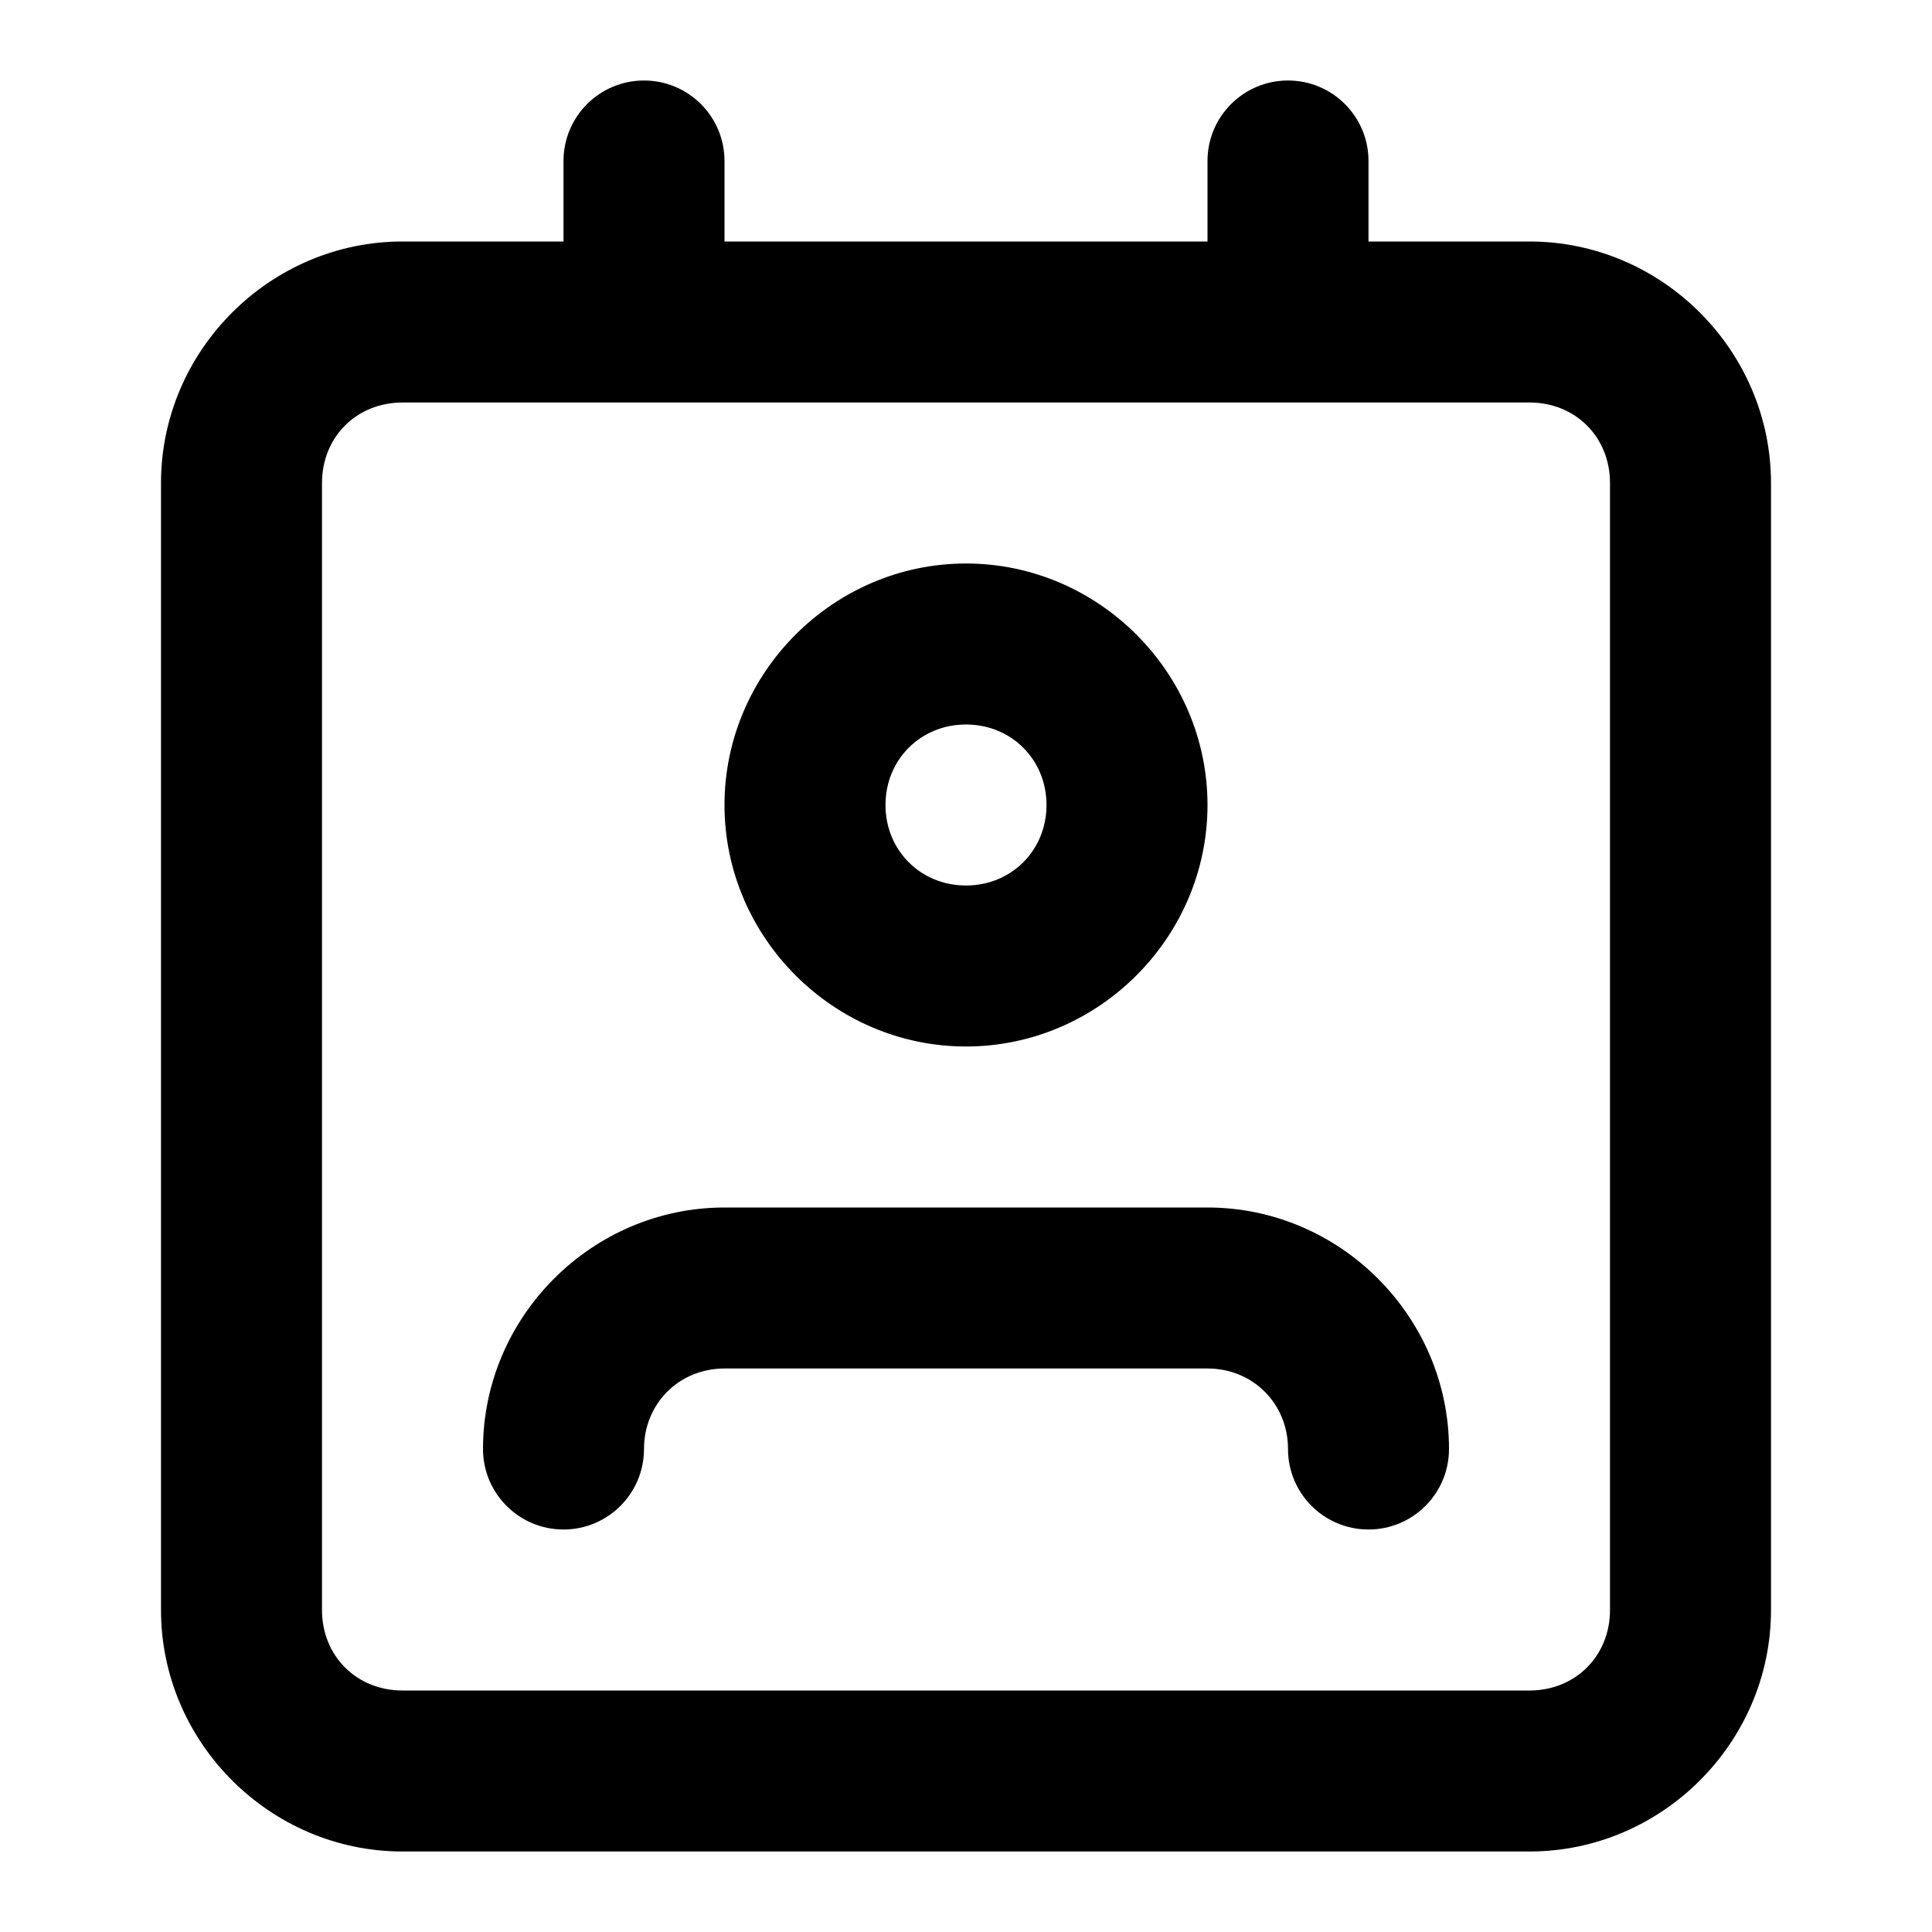
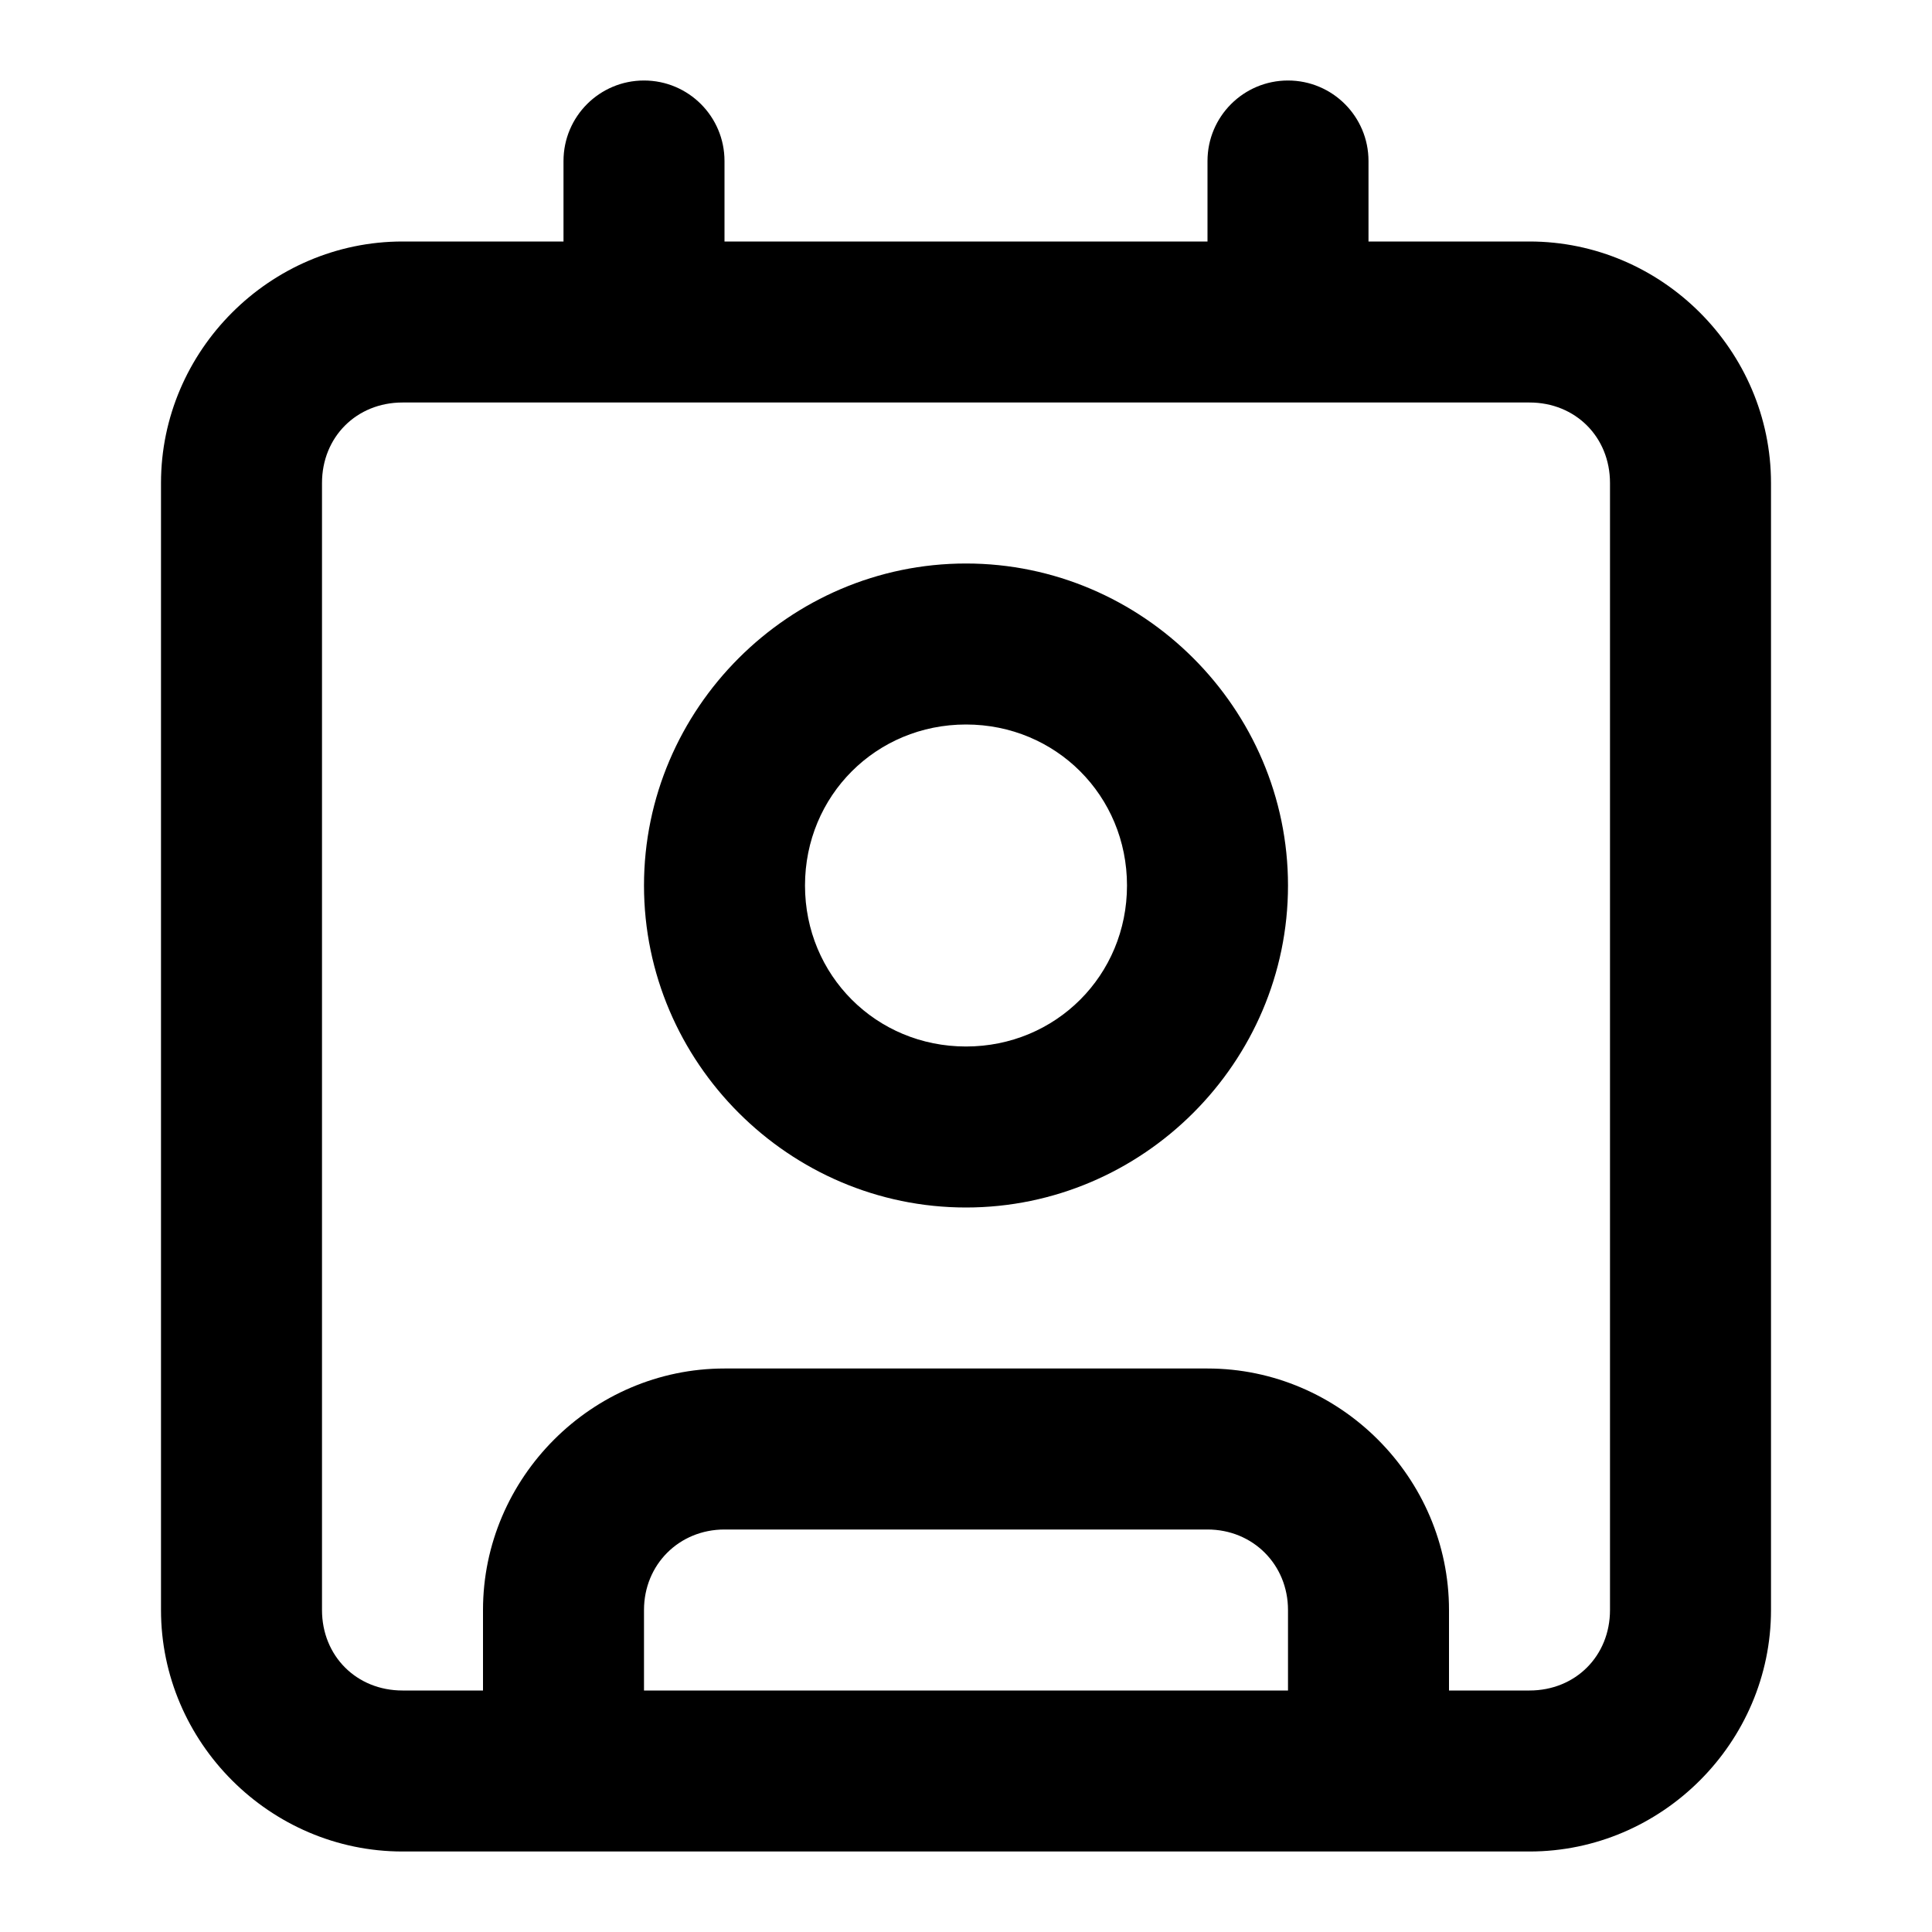
<svg xmlns="http://www.w3.org/2000/svg" width="24" height="24" viewBox="0 0 24 24" fill="currentColor" tags="user,person,family,friend,acquaintance,listing,networking" categories="account,connectivity,communication,social">
-   <path d="M 8 1 A 1 1 0 0 0 7 2 L 7 3 L 5 3 C 3.355 3 2 4.355 2 6 L 2 20 C 2 21.645 3.355 23 5 23 L 19 23 C 20.645 23 22 21.645 22 20 L 22 6 C 22 4.355 20.645 3 19 3 L 17 3 L 17 2 A 1 1 0 0 0 16 1 A 1 1 0 0 0 15 2 L 15 3 L 9 3 L 9 2 A 1 1 0 0 0 8 1 z M 5 5 L 16 5 L 19 5 C 19.571 5 20 5.429 20 6 L 20 20 C 20 20.571 19.571 21 19 21 L 5 21 C 4.429 21 4 20.571 4 20 L 4 6 C 4 5.429 4.429 5 5 5 z M 12 7 C 10.355 7 9 8.355 9 10 C 9 11.645 10.355 13 12 13 C 13.645 13 15 11.645 15 10 C 15 8.355 13.645 7 12 7 z M 12 9 C 12.564 9 13 9.436 13 10 C 13 10.564 12.564 11 12 11 C 11.436 11 11 10.564 11 10 C 11 9.436 11.436 9 12 9 z M 9 15 C 7.355 15 6 16.355 6 18 A 1 1 0 0 0 7 19 A 1 1 0 0 0 8 18 C 8 17.436 8.436 17 9 17 L 15 17 C 15.564 17 16 17.436 16 18 A 1 1 0 0 0 17 19 A 1 1 0 0 0 18 18 C 18 16.355 16.645 15 15 15 L 9 15 z " />
+   <path d="M 8 1 A 1 1 0 0 0 7 2 L 7 3 L 5 3 C 3.355 3 2 4.355 2 6 L 2 20 C 2 21.645 3.355 23 5 23 L 7 23 L 17 23 L 19 23 C 20.645 23 22 21.645 22 20 L 22 6 C 22 4.355 20.645 3 19 3 L 17 3 L 17 2 A 1 1 0 0 0 16 1 A 1 1 0 0 0 15 2 L 15 3 L 9 3 L 9 2 A 1 1 0 0 0 8 1 z M 5 5 L 8 5 L 16 5 L 19 5 C 19.571 5 20 5.429 20 6 L 20 20 C 20 20.571 19.571 21 19 21 L 18 21 L 18 20 C 18 18.355 16.645 17 15 17 L 9 17 C 7.355 17 6 18.355 6 20 L 6 21 L 5 21 C 4.429 21 4 20.571 4 20 L 4 6 C 4 5.429 4.429 5 5 5 z M 12 7 C 9.803 7 8 8.803 8 11 C 8 13.197 9.803 15 12 15 C 14.197 15 16 13.197 16 11 C 16 8.803 14.197 7 12 7 z M 12 9 C 13.116 9 14 9.884 14 11 C 14 12.116 13.116 13 12 13 C 10.884 13 10 12.116 10 11 C 10 9.884 10.884 9 12 9 z M 9 19 L 15 19 C 15.564 19 16 19.436 16 20 L 16 21 L 8 21 L 8 20 C 8 19.436 8.436 19 9 19 z " />
</svg>
